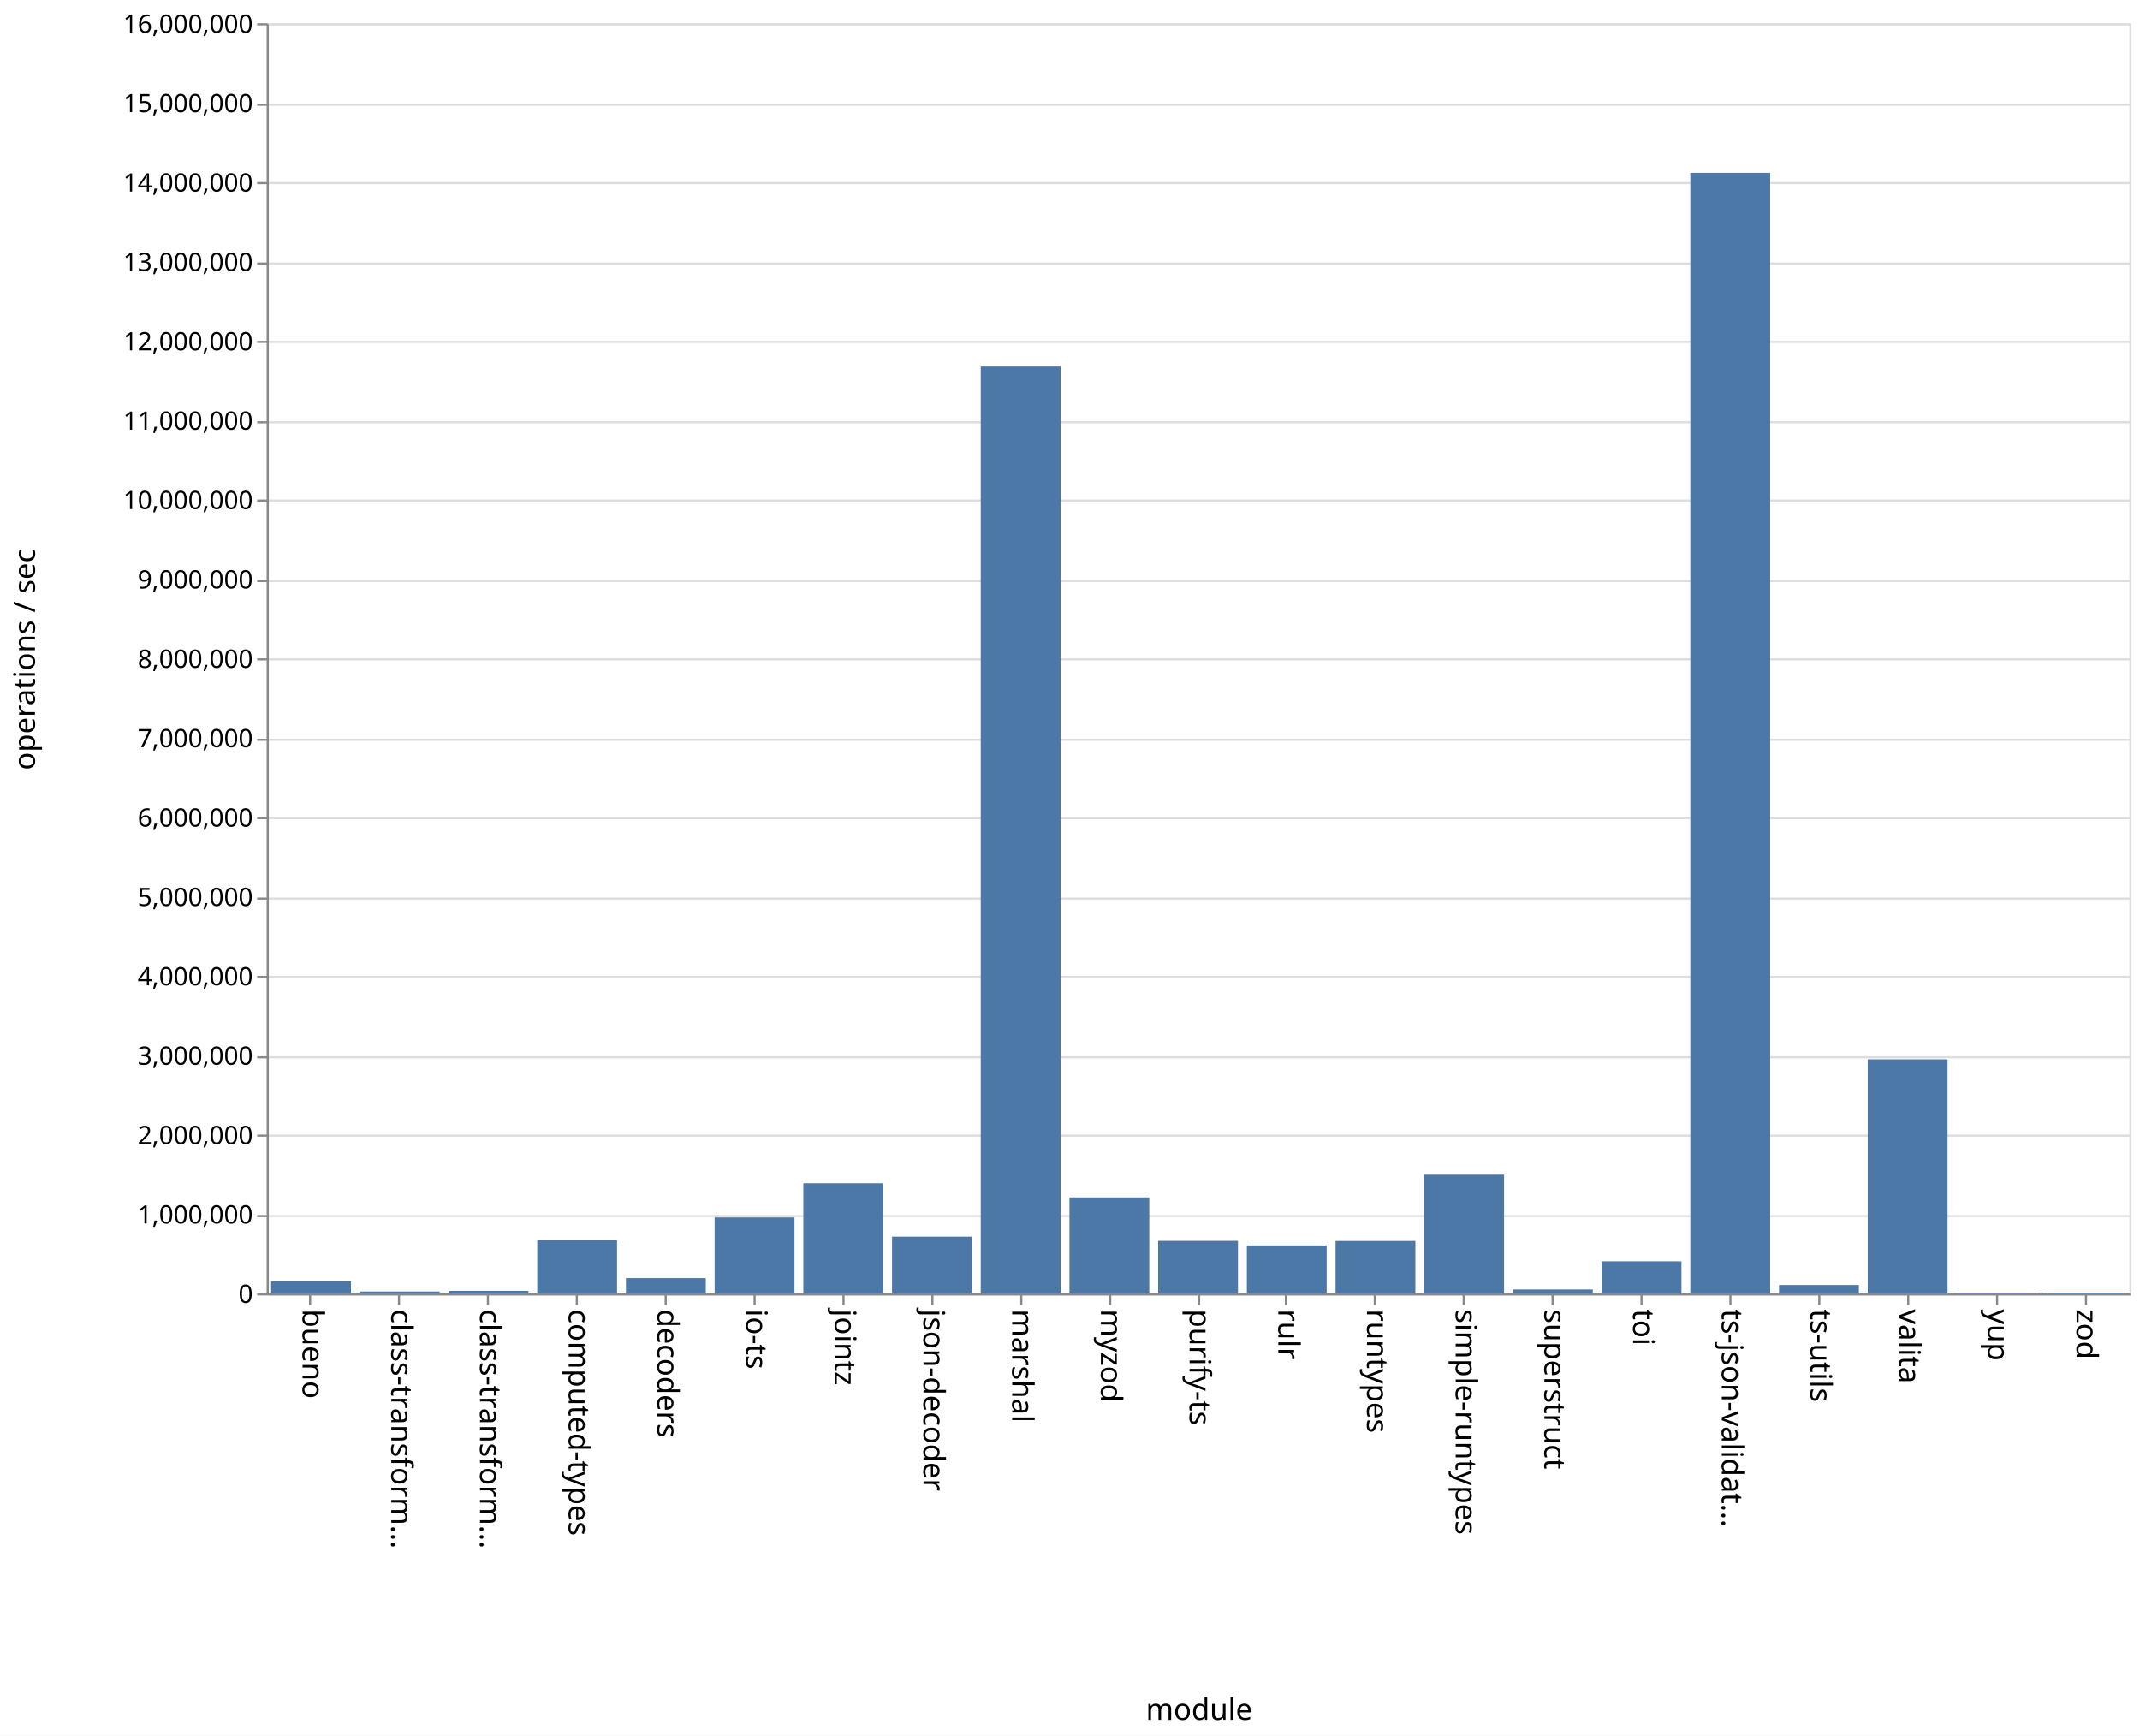
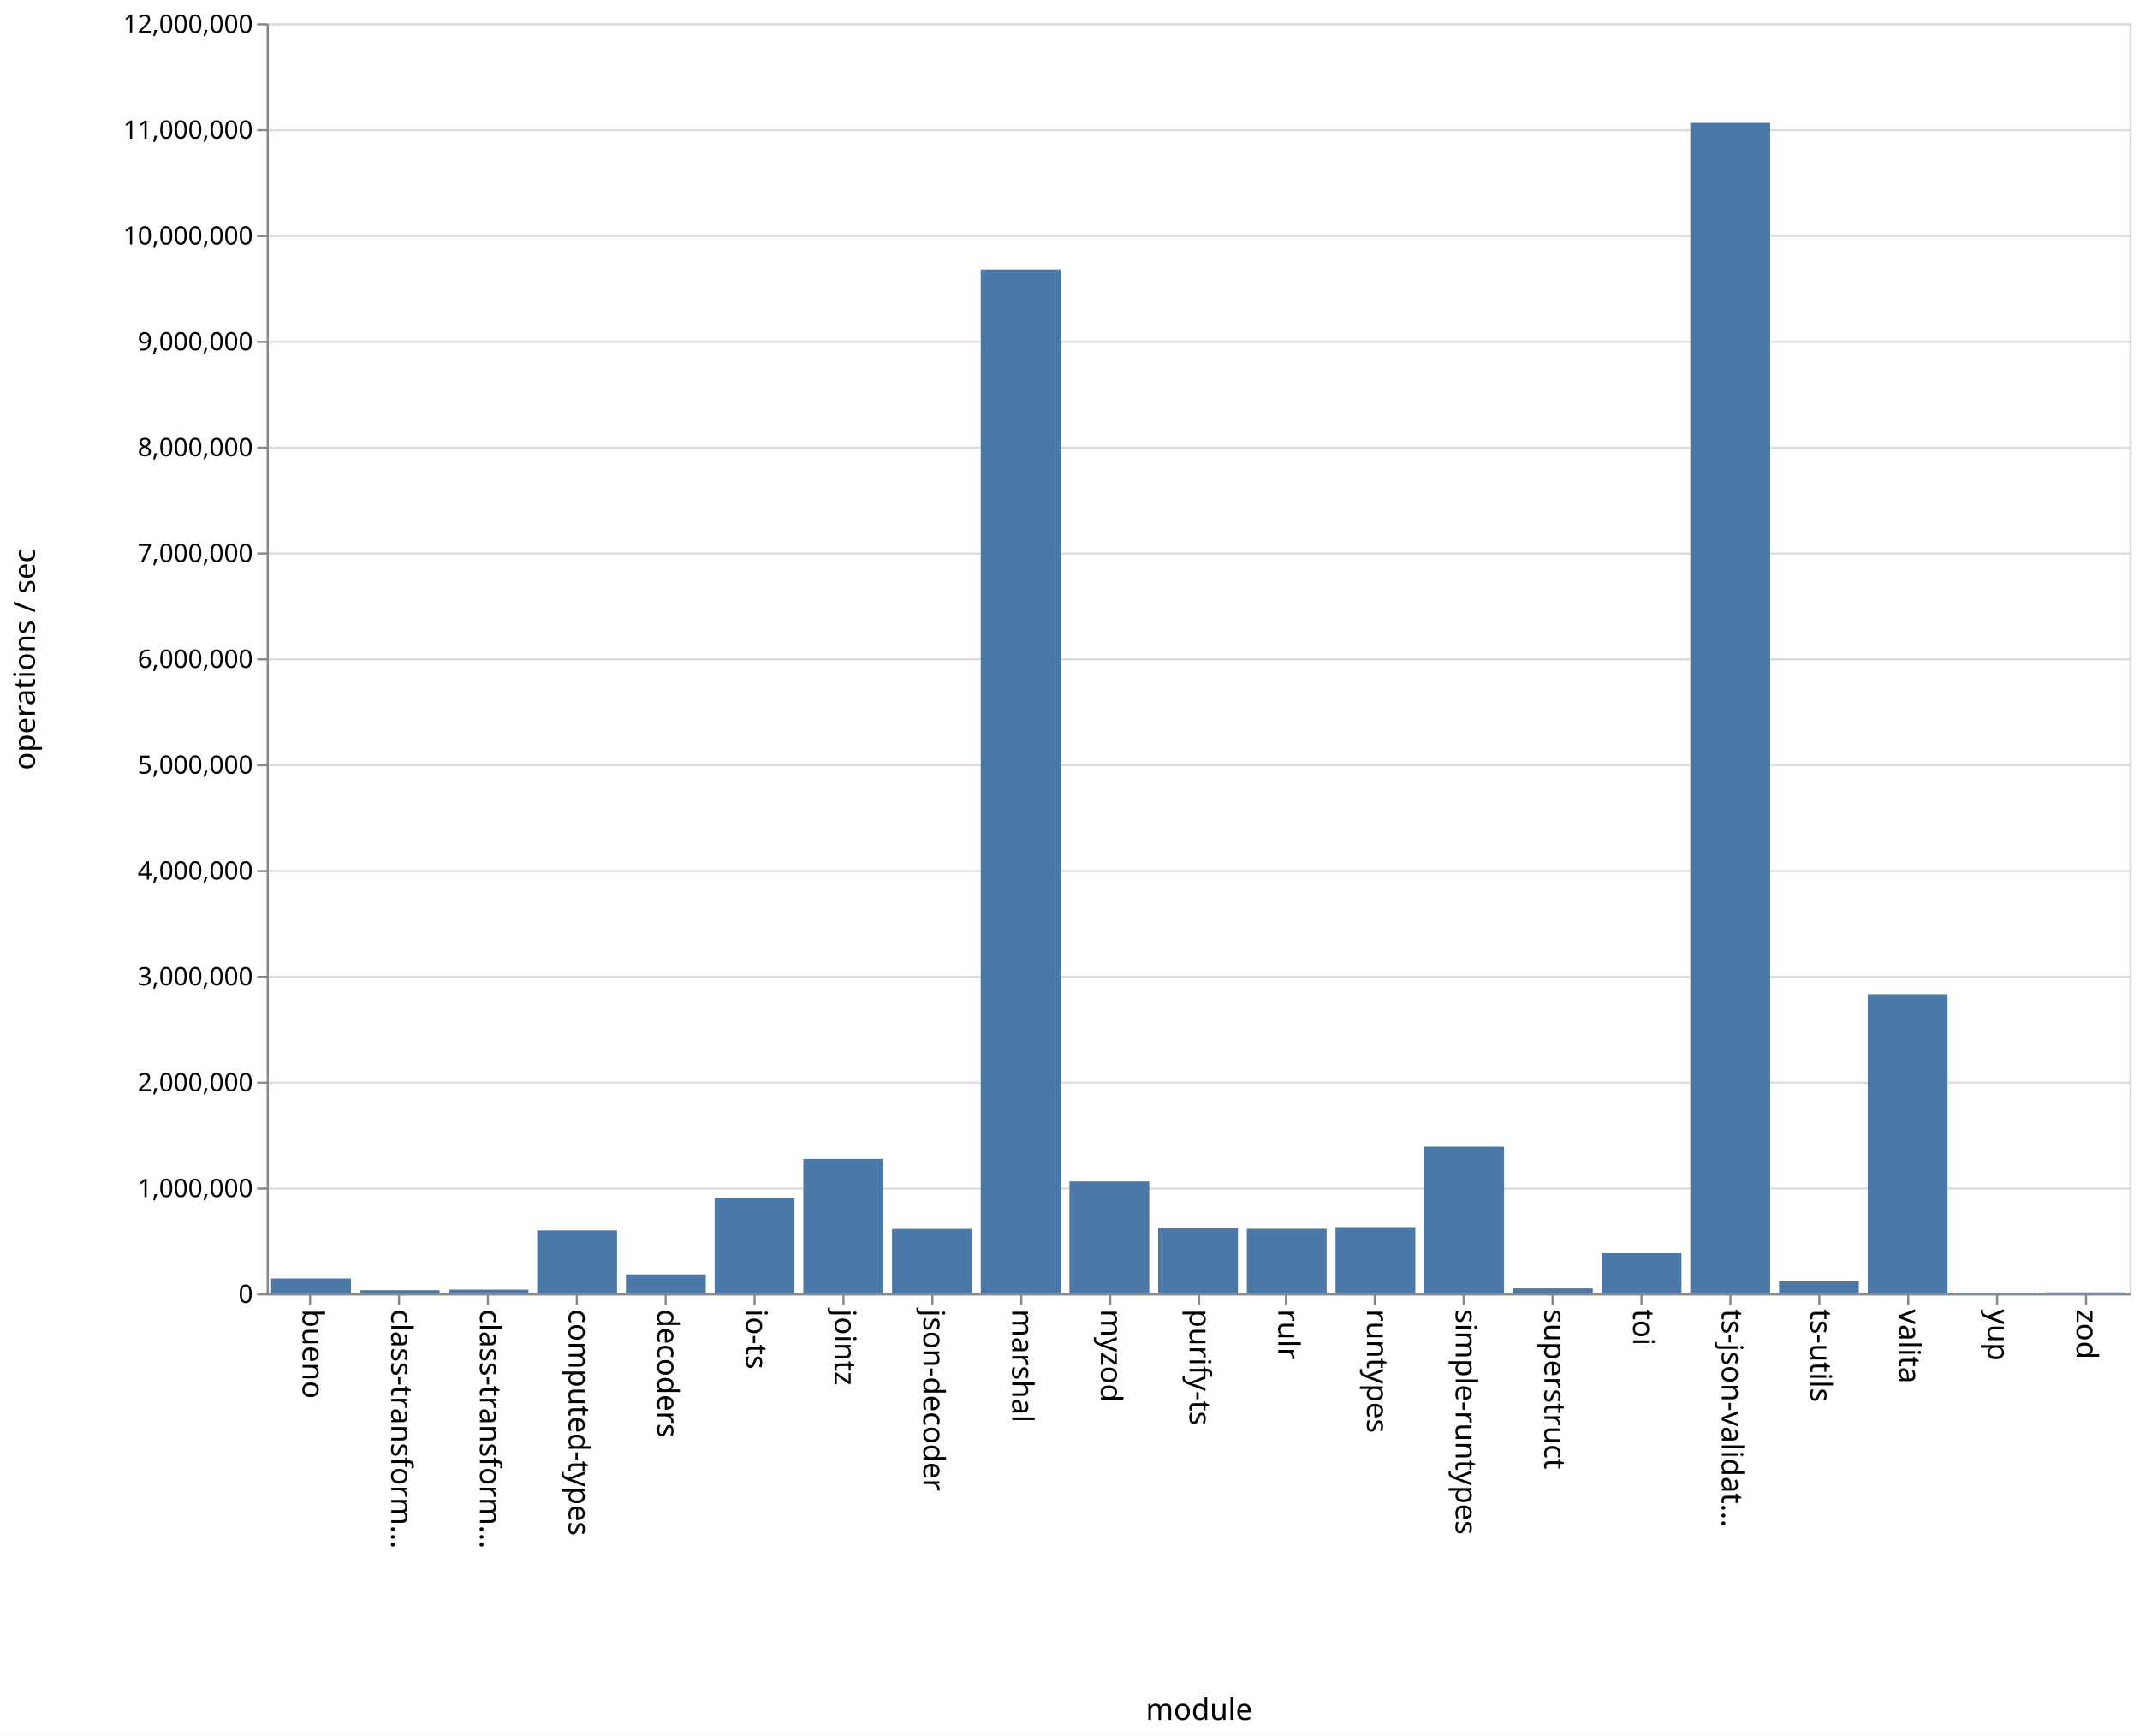
<svg xmlns="http://www.w3.org/2000/svg" class="marks" width="1011" height="820">
  <path fill="#fff" d="M0 0h1011v820H0z" />
  <g class="mark-group role-frame root" aria-roledescription="group mark container" fill="none" stroke-miterlimit="10">
    <path class="background" aria-hidden="true" d="M126.5 11.5h880v600h-880z" stroke="#ddd" />
-     <g class="mark-group role-axis" aria-roledescription="axis" aria-label="Y-axis for a linear scale with values from 0 to 16,000,000">
+     <g class="mark-group role-axis" aria-roledescription="axis" aria-label="Y-axis for a linear scale with values from 0 to 12,000,000">
      <path class="background" aria-hidden="true" d="M126.5 11.5z" pointer-events="none" />
      <g class="mark-rule role-axis-grid" pointer-events="none" stroke="#ddd">
-         <path d="M126.5 611.5h880M126.5 574.5h880M126.5 536.5h880M126.5 499.5h880M126.5 461.5h880M126.5 424.5h880M126.5 386.5h880M126.5 349.5h880M126.5 311.5h880M126.5 274.5h880M126.5 236.5h880M126.5 199.5h880M126.5 161.5h880M126.5 124.5h880M126.5 86.5h880M126.5 49.5h880M126.5 11.5h880" />
+         <path d="M126.5 611.5h880M126.5 561.5h880M126.5 511.5h880M126.5 461.5h880M126.5 411.5h880M126.5 361.5h880M126.5 311.5h880M126.5 261.5h880M126.5 211.5h880M126.5 161.5h880M126.5 111.5h880M126.5 61.5h880M126.5 11.5h880" />
      </g>
    </g>
    <g class="mark-group role-axis" aria-roledescription="axis" aria-label="X-axis titled 'module' for a discrete scale with 21 values: bueno, class-transformer-validator-async, class-transformer-validator-sync, computed-types, decoders, ending with zod">
      <path class="background" aria-hidden="true" d="M126.5 611.5z" pointer-events="none" />
      <g class="mark-rule role-axis-tick" pointer-events="none" stroke="#888">
        <path d="M146.5 611.5v5M188.5 611.5v5M230.5 611.5v5M272.5 611.5v5M314.5 611.5v5M356.5 611.5v5M398.5 611.5v5M440.5 611.5v5M482.5 611.5v5M524.5 611.5v5M566.5 611.5v5M607.5 611.5v5M649.5 611.5v5M691.5 611.5v5M733.5 611.5v5M775.5 611.5v5M817.5 611.5v5M859.5 611.5v5M901.5 611.5v5M943.5 611.5v5M985.5 611.5v5" />
      </g>
      <g class="mark-text role-axis-label" pointer-events="none" font-family="sans-serif" font-size="14" fill="#000">
        <text transform="rotate(90 -237.774 380.726)">bueno</text>
        <text transform="rotate(90 -216.821 401.679)">class-transform…</text>
        <text transform="rotate(90 -195.869 422.631)">class-transform…</text>
        <text transform="rotate(90 -174.917 443.583)">computed-types</text>
        <text transform="rotate(90 -153.964 464.536)">decoders</text>
        <text transform="rotate(90 -133.012 485.488)">io-ts</text>
        <text transform="rotate(90 -112.06 506.44)">jointz</text>
        <text transform="rotate(90 -91.107 527.393)">json-decoder</text>
        <text transform="rotate(90 -70.155 548.345)">marshal</text>
        <text transform="rotate(90 -49.202 569.298)">myzod</text>
        <text transform="rotate(90 -28.25 590.25)">purify-ts</text>
        <text transform="rotate(90 -7.298 611.202)">rulr</text>
        <text transform="rotate(90 13.655 632.155)">runtypes</text>
        <text transform="rotate(90 34.607 653.107)">simple-runtypes</text>
        <text transform="rotate(90 55.56 674.06)">superstruct</text>
        <text transform="rotate(90 76.512 695.012)">toi</text>
        <text transform="rotate(90 97.464 715.964)">ts-json-validat…</text>
        <text transform="rotate(90 118.417 736.917)">ts-utils</text>
        <text transform="rotate(90 139.369 757.869)">valita</text>
        <text transform="rotate(90 160.321 778.821)">yup</text>
        <text transform="rotate(90 181.274 799.774)">zod</text>
      </g>
      <path stroke="#888" d="M126.5 611.5h880" pointer-events="none" />
      <text text-anchor="middle" transform="translate(566.5 812.5)" font-family="sans-serif" font-size="14" fill="#000" pointer-events="none">module</text>
    </g>
-     <g class="mark-group role-axis" aria-roledescription="axis" aria-label="Y-axis titled 'operations / sec' for a linear scale with values from 0 to 16,000,000">
+     <g class="mark-group role-axis" aria-roledescription="axis" aria-label="Y-axis titled 'operations / sec' for a linear scale with values from 0 to 12,000,000">
      <path class="background" aria-hidden="true" d="M126.5 11.5z" pointer-events="none" />
      <g class="mark-rule role-axis-tick" pointer-events="none" stroke="#888">
-         <path d="M126.5 611.5h-5M126.5 574.5h-5M126.5 536.5h-5M126.5 499.5h-5M126.5 461.5h-5M126.5 424.5h-5M126.5 386.5h-5M126.5 349.5h-5M126.5 311.5h-5M126.5 274.5h-5M126.5 236.5h-5M126.5 199.5h-5M126.5 161.5h-5M126.5 124.5h-5M126.5 86.5h-5M126.5 49.5h-5M126.5 11.5h-5" />
+         <path d="M126.5 611.5h-5M126.5 561.5h-5M126.5 511.5h-5M126.5 461.5h-5M126.5 411.5h-5M126.5 361.5h-5M126.5 311.5h-5M126.5 261.5h-5M126.5 211.5h-5M126.5 161.5h-5M126.5 111.5h-5M126.5 61.5h-5M126.5 11.5h-5" />
      </g>
      <g class="mark-text role-axis-label" pointer-events="none" text-anchor="end" font-family="sans-serif" font-size="12" fill="#000">
        <text transform="translate(119.5 615.5)">0</text>
-         <text transform="translate(119.5 578)">1,000,000</text>
-         <text transform="translate(119.5 540.5)">2,000,000</text>
-         <text transform="translate(119.5 503)">3,000,000</text>
-         <text transform="translate(119.5 465.5)">4,000,000</text>
-         <text transform="translate(119.5 428)">5,000,000</text>
-         <text transform="translate(119.5 390.5)">6,000,000</text>
-         <text transform="translate(119.5 353)">7,000,000</text>
-         <text transform="translate(119.5 315.5)">8,000,000</text>
-         <text transform="translate(119.5 278)">9,000,000</text>
-         <text transform="translate(119.5 240.5)">10,000,000</text>
-         <text transform="translate(119.5 203)">11,000,000</text>
-         <text transform="translate(119.5 165.5)">12,000,000</text>
-         <text transform="translate(119.5 128)">13,000,000</text>
-         <text transform="translate(119.5 90.5)">14,000,000</text>
-         <text transform="translate(119.5 53)">15,000,000</text>
-         <text transform="translate(119.5 15.5)">16,000,000</text>
+         <text transform="translate(119.5 565.5)">1,000,000</text>
+         <text transform="translate(119.5 515.5)">2,000,000</text>
+         <text transform="translate(119.5 465.5)">3,000,000</text>
+         <text transform="translate(119.5 415.5)">4,000,000</text>
+         <text transform="translate(119.5 365.5)">5,000,000</text>
+         <text transform="translate(119.5 315.5)">6,000,000</text>
+         <text transform="translate(119.5 265.5)">7,000,000</text>
+         <text transform="translate(119.5 215.5)">8,000,000</text>
+         <text transform="translate(119.5 165.5)">9,000,000</text>
+         <text transform="translate(119.5 115.5)">10,000,000</text>
+         <text transform="translate(119.5 65.5)">11,000,000</text>
+         <text transform="translate(119.5 15.5)">12,000,000</text>
      </g>
      <path stroke="#888" d="M126.5 611.5v-600" pointer-events="none" />
      <text text-anchor="middle" transform="rotate(-90 164 147.5)" font-family="sans-serif" font-size="14" fill="#000" pointer-events="none">operations / sec</text>
    </g>
    <g class="mark-rect role-mark marks" aria-roledescription="rect mark container" fill="#4c78a8">
-       <path d="M128.095 605.337h37.715V611h-37.715zM170 610.126h37.714V611H170zM211.905 609.833h37.714V611h-37.714zM253.81 585.828h37.714V611H253.81zM295.714 603.802h37.715V611h-37.715zM337.619 575.128h37.714V611H337.62zM379.524 558.992h37.714V611h-37.714zM421.429 584.217h37.714V611h-37.714zM463.333 173.136h37.715V611h-37.715zM505.238 565.673h37.714V611h-37.714zM547.143 586.202h37.714V611h-37.714zM589.048 588.349h37.714V611h-37.714zM630.952 586.256h37.715V611h-37.715zM672.857 554.933h37.714V611h-37.714zM714.762 609.154h37.714V611h-37.714zM756.667 595.842h37.714V611h-37.714zM798.571 81.672h37.715V611H798.57zM840.476 607.062h37.714V611h-37.714zM882.381 500.467h37.714V611h-37.714zM924.286 610.745H962V611h-37.714zM966.19 610.71h37.715v.29H966.19z" />
+       <path d="M128.095 603.989h37.715V611h-37.715zM170 609.516h37.714V611H170zM211.905 609.232h37.714V611h-37.714zM253.81 581.264h37.714V611H253.81zM295.714 602.033h37.715V611h-37.715zM337.619 566.06h37.714V611H337.62zM379.524 547.5h37.714V611h-37.714zM421.429 580.556h37.714V611h-37.714zM463.333 127.252h37.715V611h-37.715zM505.238 558.148h37.714V611h-37.714zM547.143 580.177h37.714V611h-37.714zM589.048 580.506h37.714V611h-37.714zM630.952 579.715h37.715V611h-37.715zM672.857 541.711h37.714V611h-37.714zM714.762 608.64h37.714V611h-37.714zM756.667 592.05h37.714V611h-37.714zM798.571 58.038h37.715V611H798.57zM840.476 605.387h37.714V611h-37.714zM882.381 469.698h37.714V611h-37.714zM924.286 610.7H962v.3h-37.714zM966.19 610.567h37.715V611H966.19z" />
    </g>
  </g>
</svg>
